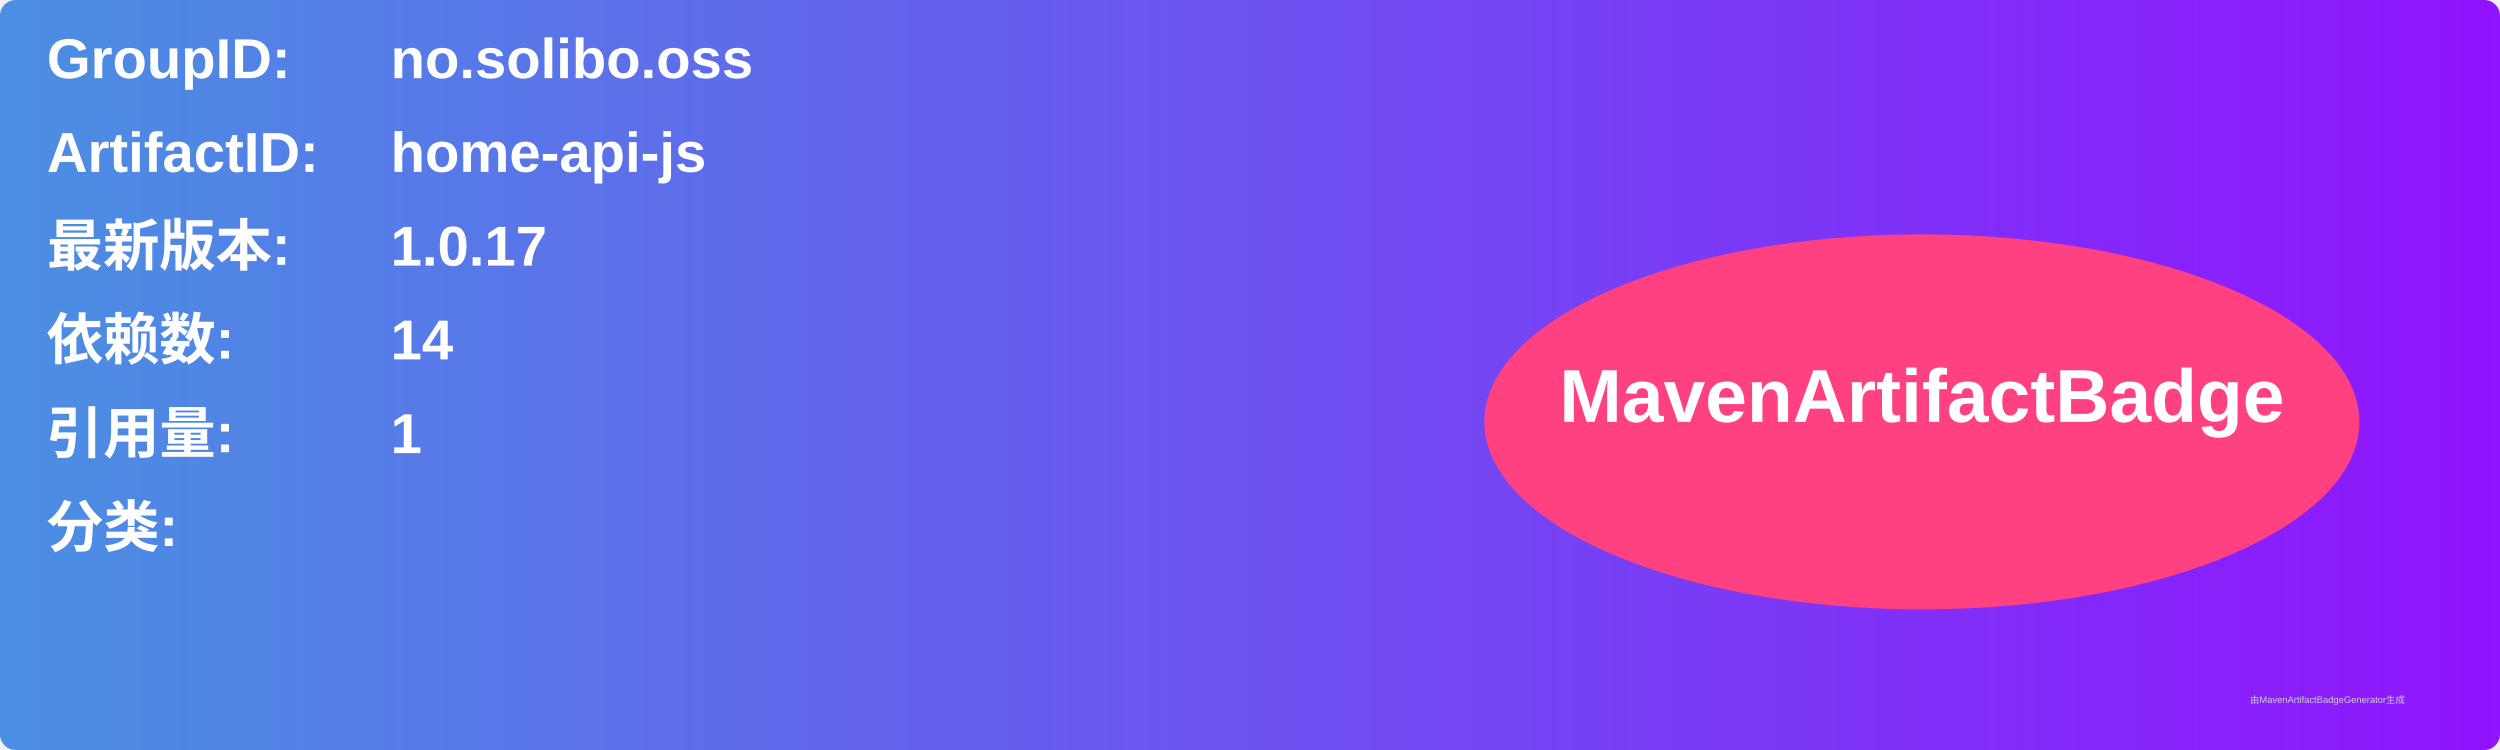
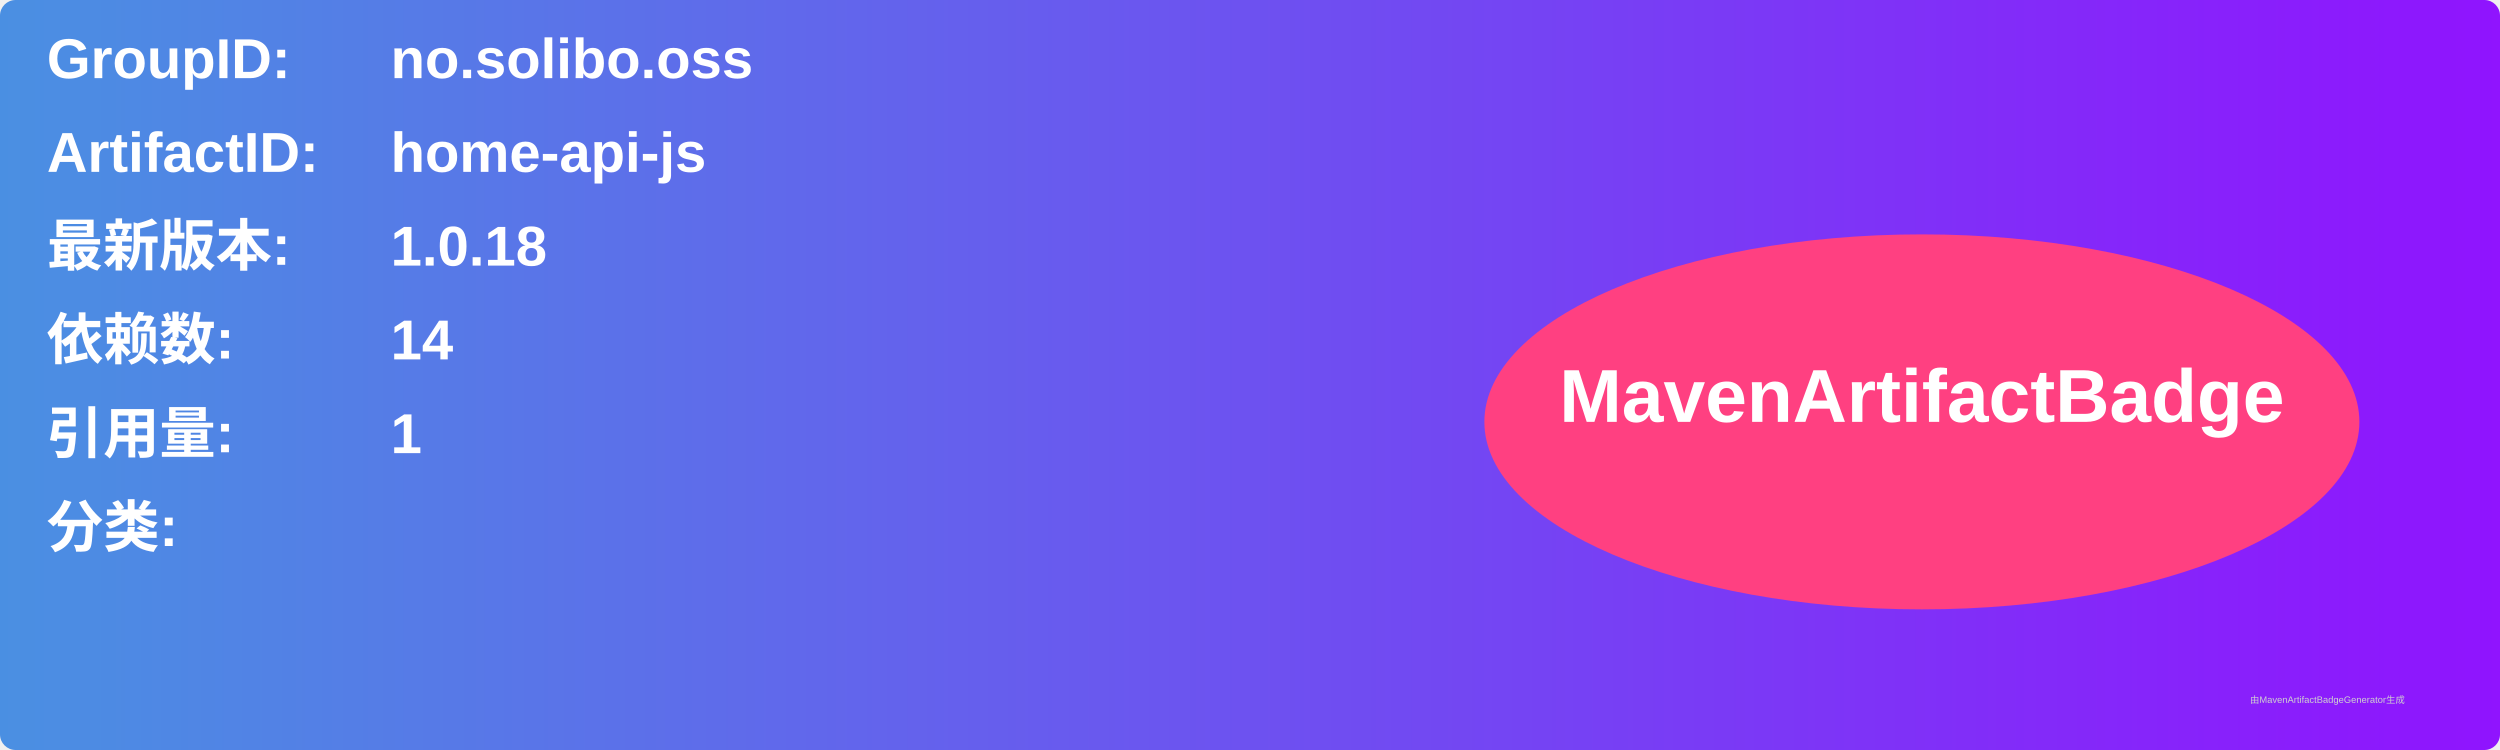
<svg xmlns="http://www.w3.org/2000/svg" width="800" height="240" viewBox="0 0 800 240">
  <linearGradient id="grad" x1="0%" y1="0%" x2="100%" y2="0%">
    <stop offset="0%" stop-color="#4a90e2" />
    <stop offset="100%" stop-color="#9013fe" />
  </linearGradient>
  <rect width="100%" height="100%" rx="5" ry="5" fill="url(#grad)" />
  <g transform="translate(15, 15)">
    <text x="0" y="10" font-family="Arial" font-size="18" fill="white" font-weight="bold" width="260">GroupID:</text>
    <text x="110" y="10" font-family="Arial" font-size="18" fill="white" font-weight="bold" width="460">no.solibo.oss</text>
    <text x="0" y="40" font-family="Arial" font-size="18" fill="white" font-weight="bold" width="260">ArtifactID:</text>
    <text x="110" y="40" font-family="Arial" font-size="18" fill="white" font-weight="bold" width="460">home-api-js</text>
    <text x="0" y="70" font-family="Arial" font-size="18" fill="white" font-weight="bold">最新版本:</text>
    <text x="110" y="70" font-family="Arial" font-size="18" fill="white" font-weight="bold">
-       <tspan font-weight="bold">1.0.17</tspan>
+       <tspan font-weight="bold">1.0.18</tspan>
    </text>
    <text x="0" y="100" font-family="Arial" font-size="18" fill="white" font-weight="bold">依赖数: </text>
    <text x="110" y="100" font-family="Arial" font-size="18" fill="white">
      <tspan font-weight="bold">14</tspan>
    </text>
    <text x="0" y="130" font-family="Arial" font-size="18" fill="white" font-weight="bold">引用量: </text>
    <text x="110" y="130" font-family="Arial" font-size="18" fill="white">
      <tspan font-weight="bold">1</tspan>
    </text>
    <text x="0" y="160" font-family="Arial" font-size="18" fill="white" font-weight="bold">分类:</text>
    <text x="10" y="190" font-family="Arial" font-size="10" fill="white">
      <tspan font-weight="bold" />
    </text>
    <ellipse cx="600" cy="120" rx="140" ry="60" fill="#ff4081" />
    <text x="600" y="120" text-anchor="middle" font-family="Arial" font-size="24" fill="white" font-weight="bold">MavenArtifactBadge</text>
  </g>
  <text x="720" y="225" font-family="Arial" font-size="3" fill="#d0d0d0">由MavenArtifactBadgeGenerator生成</text>
</svg>
